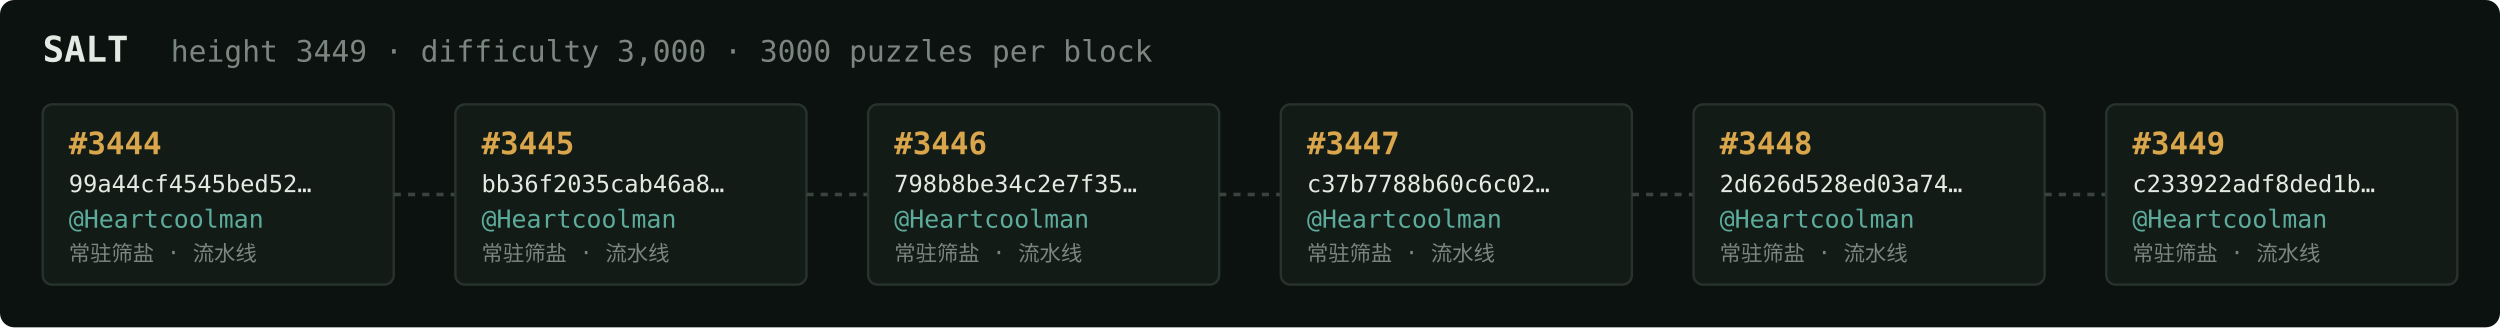
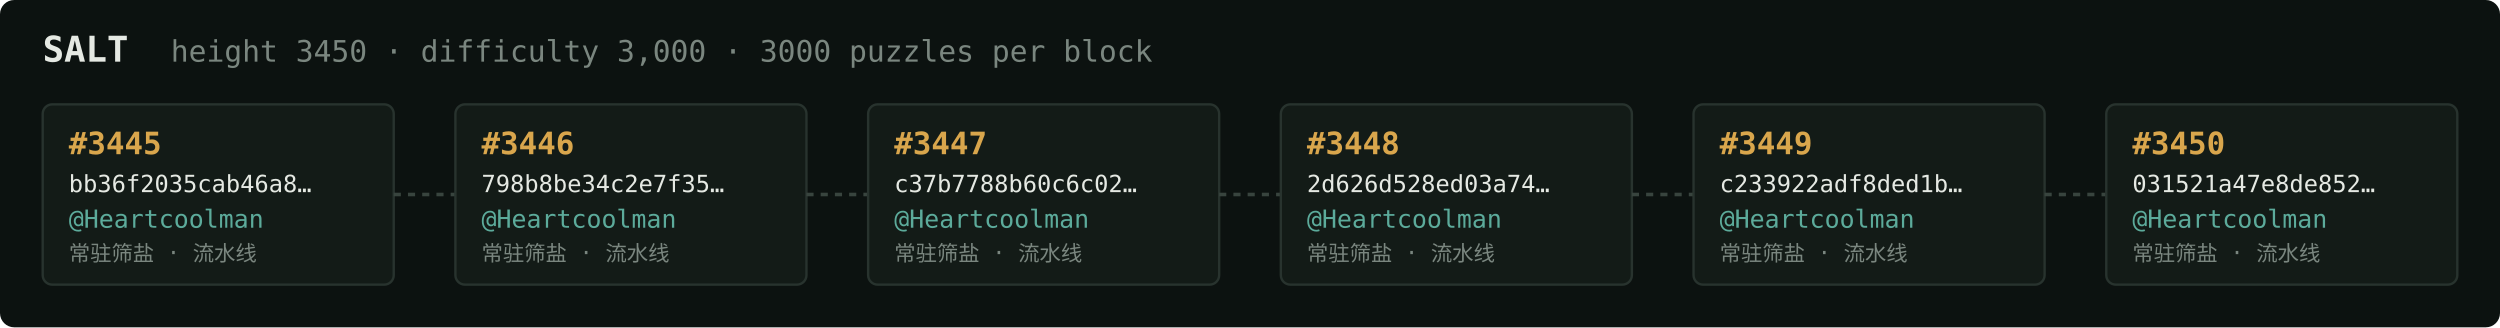
<svg xmlns="http://www.w3.org/2000/svg" width="1054" height="138" viewBox="0 0 1054 138" font-family="ui-monospace,SFMono-Regular,Menlo,monospace">
  <rect fill="#0c1210" width="1054" height="138" rx="6" />
  <text x="18" y="26" fill="#e5e9e3" font-size="15" font-weight="700">SALT</text>
-   <text x="72" y="26" fill="#7a867f" font-size="12.5">height 3449 · difficulty 3,000 · 3000 puzzles per block</text>
+   <text x="72" y="26" fill="#7a867f" font-size="12.5">height 3450 · difficulty 3,000 · 3000 puzzles per block</text>
  <rect x="18" y="44" width="148" height="76" rx="4" fill="#131b17" stroke="#28332e" stroke-width="1" />
-   <text x="29" y="65" fill="#d9a64c" font-size="13" font-weight="700">#3444</text>
-   <text x="29" y="81" fill="#e5e9e3" font-size="10">99a44cf4545bed52…</text>
+   <text x="29" y="65" fill="#d9a64c" font-size="13" font-weight="700">#3445</text>
+   <text x="29" y="81" fill="#e5e9e3" font-size="10">bb36f2035cab46a8…</text>
  <text x="29" y="96" fill="#5cab9b" font-size="10.5">@Heartcoolman</text>
  <text x="29" y="110" fill="#7a867f" font-size="9">常驻筛盐 · 流水线</text>
  <line x1="166" y1="82.0" x2="192" y2="82.0" stroke="#38443e" stroke-width="1.5" stroke-dasharray="3 3" />
  <rect x="192" y="44" width="148" height="76" rx="4" fill="#131b17" stroke="#28332e" stroke-width="1" />
-   <text x="203" y="65" fill="#d9a64c" font-size="13" font-weight="700">#3445</text>
-   <text x="203" y="81" fill="#e5e9e3" font-size="10">bb36f2035cab46a8…</text>
+   <text x="203" y="65" fill="#d9a64c" font-size="13" font-weight="700">#3446</text>
+   <text x="203" y="81" fill="#e5e9e3" font-size="10">798b8be34c2e7f35…</text>
  <text x="203" y="96" fill="#5cab9b" font-size="10.5">@Heartcoolman</text>
  <text x="203" y="110" fill="#7a867f" font-size="9">常驻筛盐 · 流水线</text>
  <line x1="340" y1="82.0" x2="366" y2="82.0" stroke="#38443e" stroke-width="1.5" stroke-dasharray="3 3" />
  <rect x="366" y="44" width="148" height="76" rx="4" fill="#131b17" stroke="#28332e" stroke-width="1" />
-   <text x="377" y="65" fill="#d9a64c" font-size="13" font-weight="700">#3446</text>
-   <text x="377" y="81" fill="#e5e9e3" font-size="10">798b8be34c2e7f35…</text>
+   <text x="377" y="65" fill="#d9a64c" font-size="13" font-weight="700">#3447</text>
+   <text x="377" y="81" fill="#e5e9e3" font-size="10">c37b7788b60c6c02…</text>
  <text x="377" y="96" fill="#5cab9b" font-size="10.5">@Heartcoolman</text>
  <text x="377" y="110" fill="#7a867f" font-size="9">常驻筛盐 · 流水线</text>
  <line x1="514" y1="82.0" x2="540" y2="82.0" stroke="#38443e" stroke-width="1.5" stroke-dasharray="3 3" />
  <rect x="540" y="44" width="148" height="76" rx="4" fill="#131b17" stroke="#28332e" stroke-width="1" />
-   <text x="551" y="65" fill="#d9a64c" font-size="13" font-weight="700">#3447</text>
-   <text x="551" y="81" fill="#e5e9e3" font-size="10">c37b7788b60c6c02…</text>
+   <text x="551" y="65" fill="#d9a64c" font-size="13" font-weight="700">#3448</text>
+   <text x="551" y="81" fill="#e5e9e3" font-size="10">2d626d528ed03a74…</text>
  <text x="551" y="96" fill="#5cab9b" font-size="10.5">@Heartcoolman</text>
  <text x="551" y="110" fill="#7a867f" font-size="9">常驻筛盐 · 流水线</text>
  <line x1="688" y1="82.0" x2="714" y2="82.0" stroke="#38443e" stroke-width="1.5" stroke-dasharray="3 3" />
  <rect x="714" y="44" width="148" height="76" rx="4" fill="#131b17" stroke="#28332e" stroke-width="1" />
-   <text x="725" y="65" fill="#d9a64c" font-size="13" font-weight="700">#3448</text>
-   <text x="725" y="81" fill="#e5e9e3" font-size="10">2d626d528ed03a74…</text>
+   <text x="725" y="65" fill="#d9a64c" font-size="13" font-weight="700">#3449</text>
+   <text x="725" y="81" fill="#e5e9e3" font-size="10">c233922adf8ded1b…</text>
  <text x="725" y="96" fill="#5cab9b" font-size="10.5">@Heartcoolman</text>
  <text x="725" y="110" fill="#7a867f" font-size="9">常驻筛盐 · 流水线</text>
  <line x1="862" y1="82.0" x2="888" y2="82.0" stroke="#38443e" stroke-width="1.5" stroke-dasharray="3 3" />
  <rect x="888" y="44" width="148" height="76" rx="4" fill="#131b17" stroke="#28332e" stroke-width="1" />
-   <text x="899" y="65" fill="#d9a64c" font-size="13" font-weight="700">#3449</text>
-   <text x="899" y="81" fill="#e5e9e3" font-size="10">c233922adf8ded1b…</text>
+   <text x="899" y="65" fill="#d9a64c" font-size="13" font-weight="700">#3450</text>
+   <text x="899" y="81" fill="#e5e9e3" font-size="10">031521a47e8de852…</text>
  <text x="899" y="96" fill="#5cab9b" font-size="10.5">@Heartcoolman</text>
  <text x="899" y="110" fill="#7a867f" font-size="9">常驻筛盐 · 流水线</text>
</svg>
